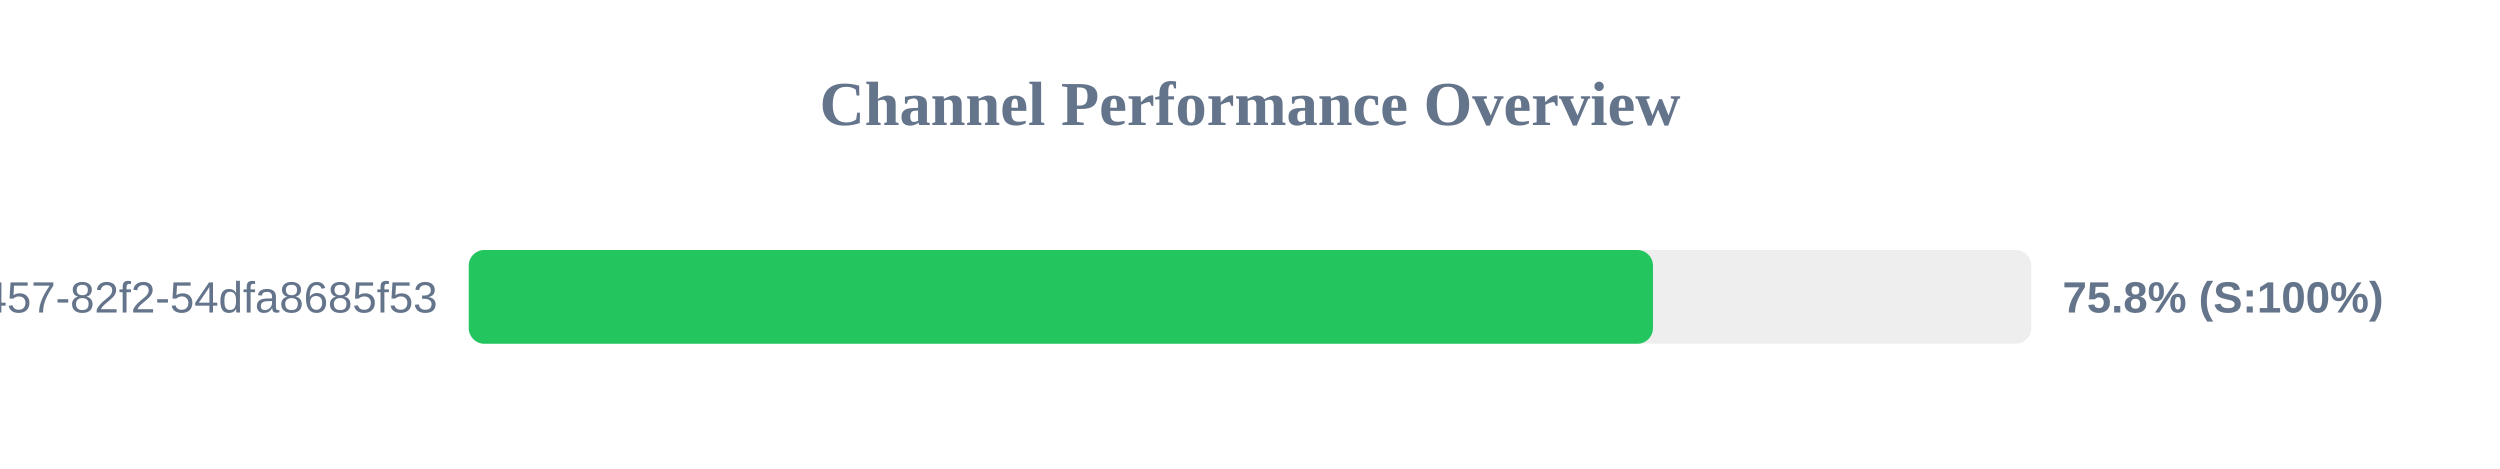
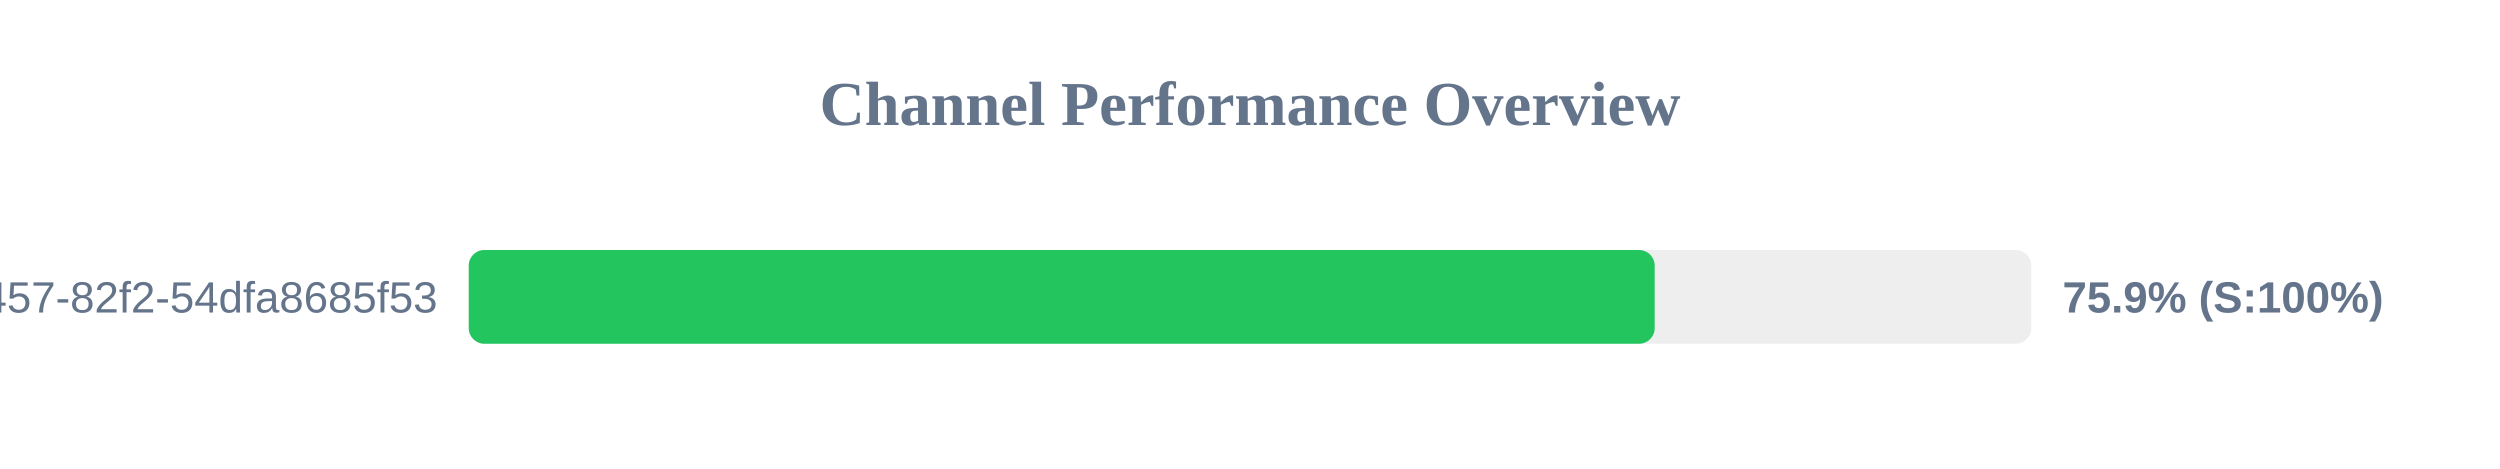
<svg xmlns="http://www.w3.org/2000/svg" width="800" height="150" version="1.1">
  <style>
        .row { font: 14px Arial; fill: #64748b; }
        .score { font: bold 14px Arial; fill: #64748b; }
    </style>
  <text x="400" y="40" text-anchor="middle" font-size="20px" font-weight="bold" fill="#64748b">Channel Performance Overview</text>
  <rect x="150" y="80" width="500" height="30" fill="#eee" rx="5" />
-   <rect x="150" y="80" width="378.95" height="30" fill="#22c55e" rx="5" />
+   <rect x="150" y="80" width="379.5" height="30" fill="#22c55e" rx="5" />
  <text x="140" y="100" text-anchor="end" class="row">?uuid=413c8b50-96bf-4457-82f2-54dfa8685f53</text>
-   <text x="660" y="100" text-anchor="start" class="score">75.8% (S:100%)</text>
+   <text x="660" y="100" text-anchor="start" class="score">75.9% (S:100%)</text>
</svg>
